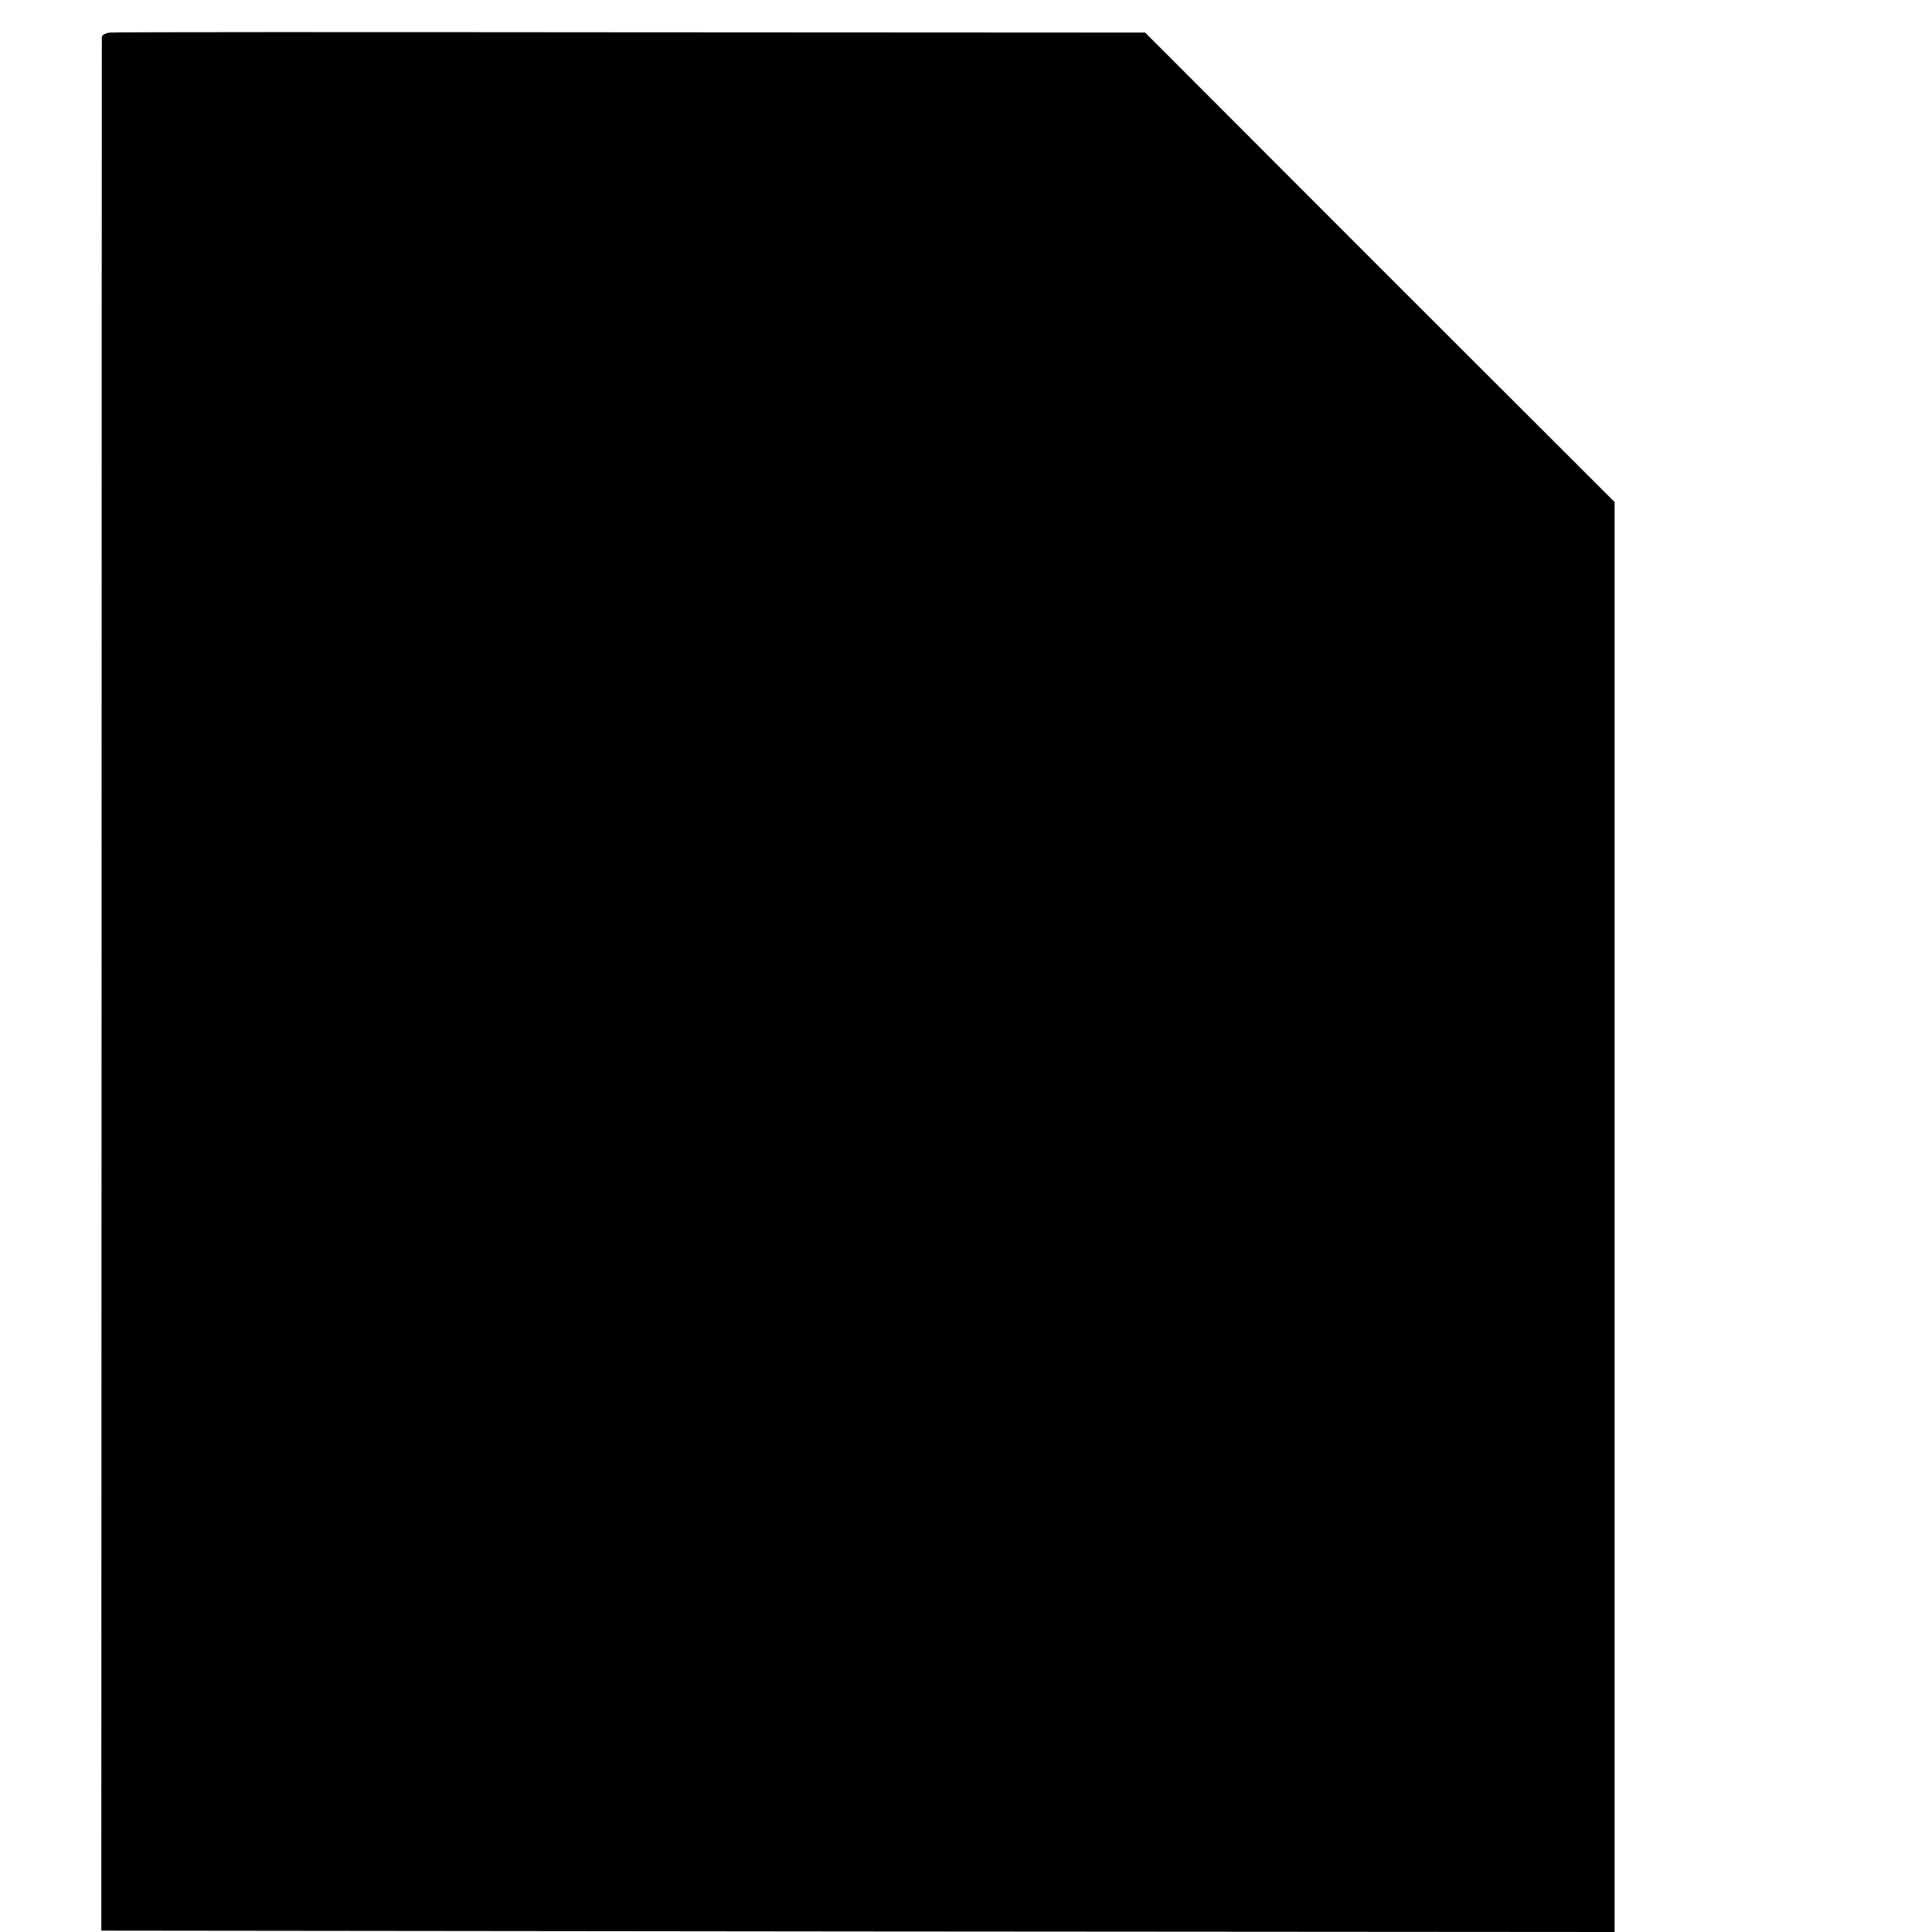
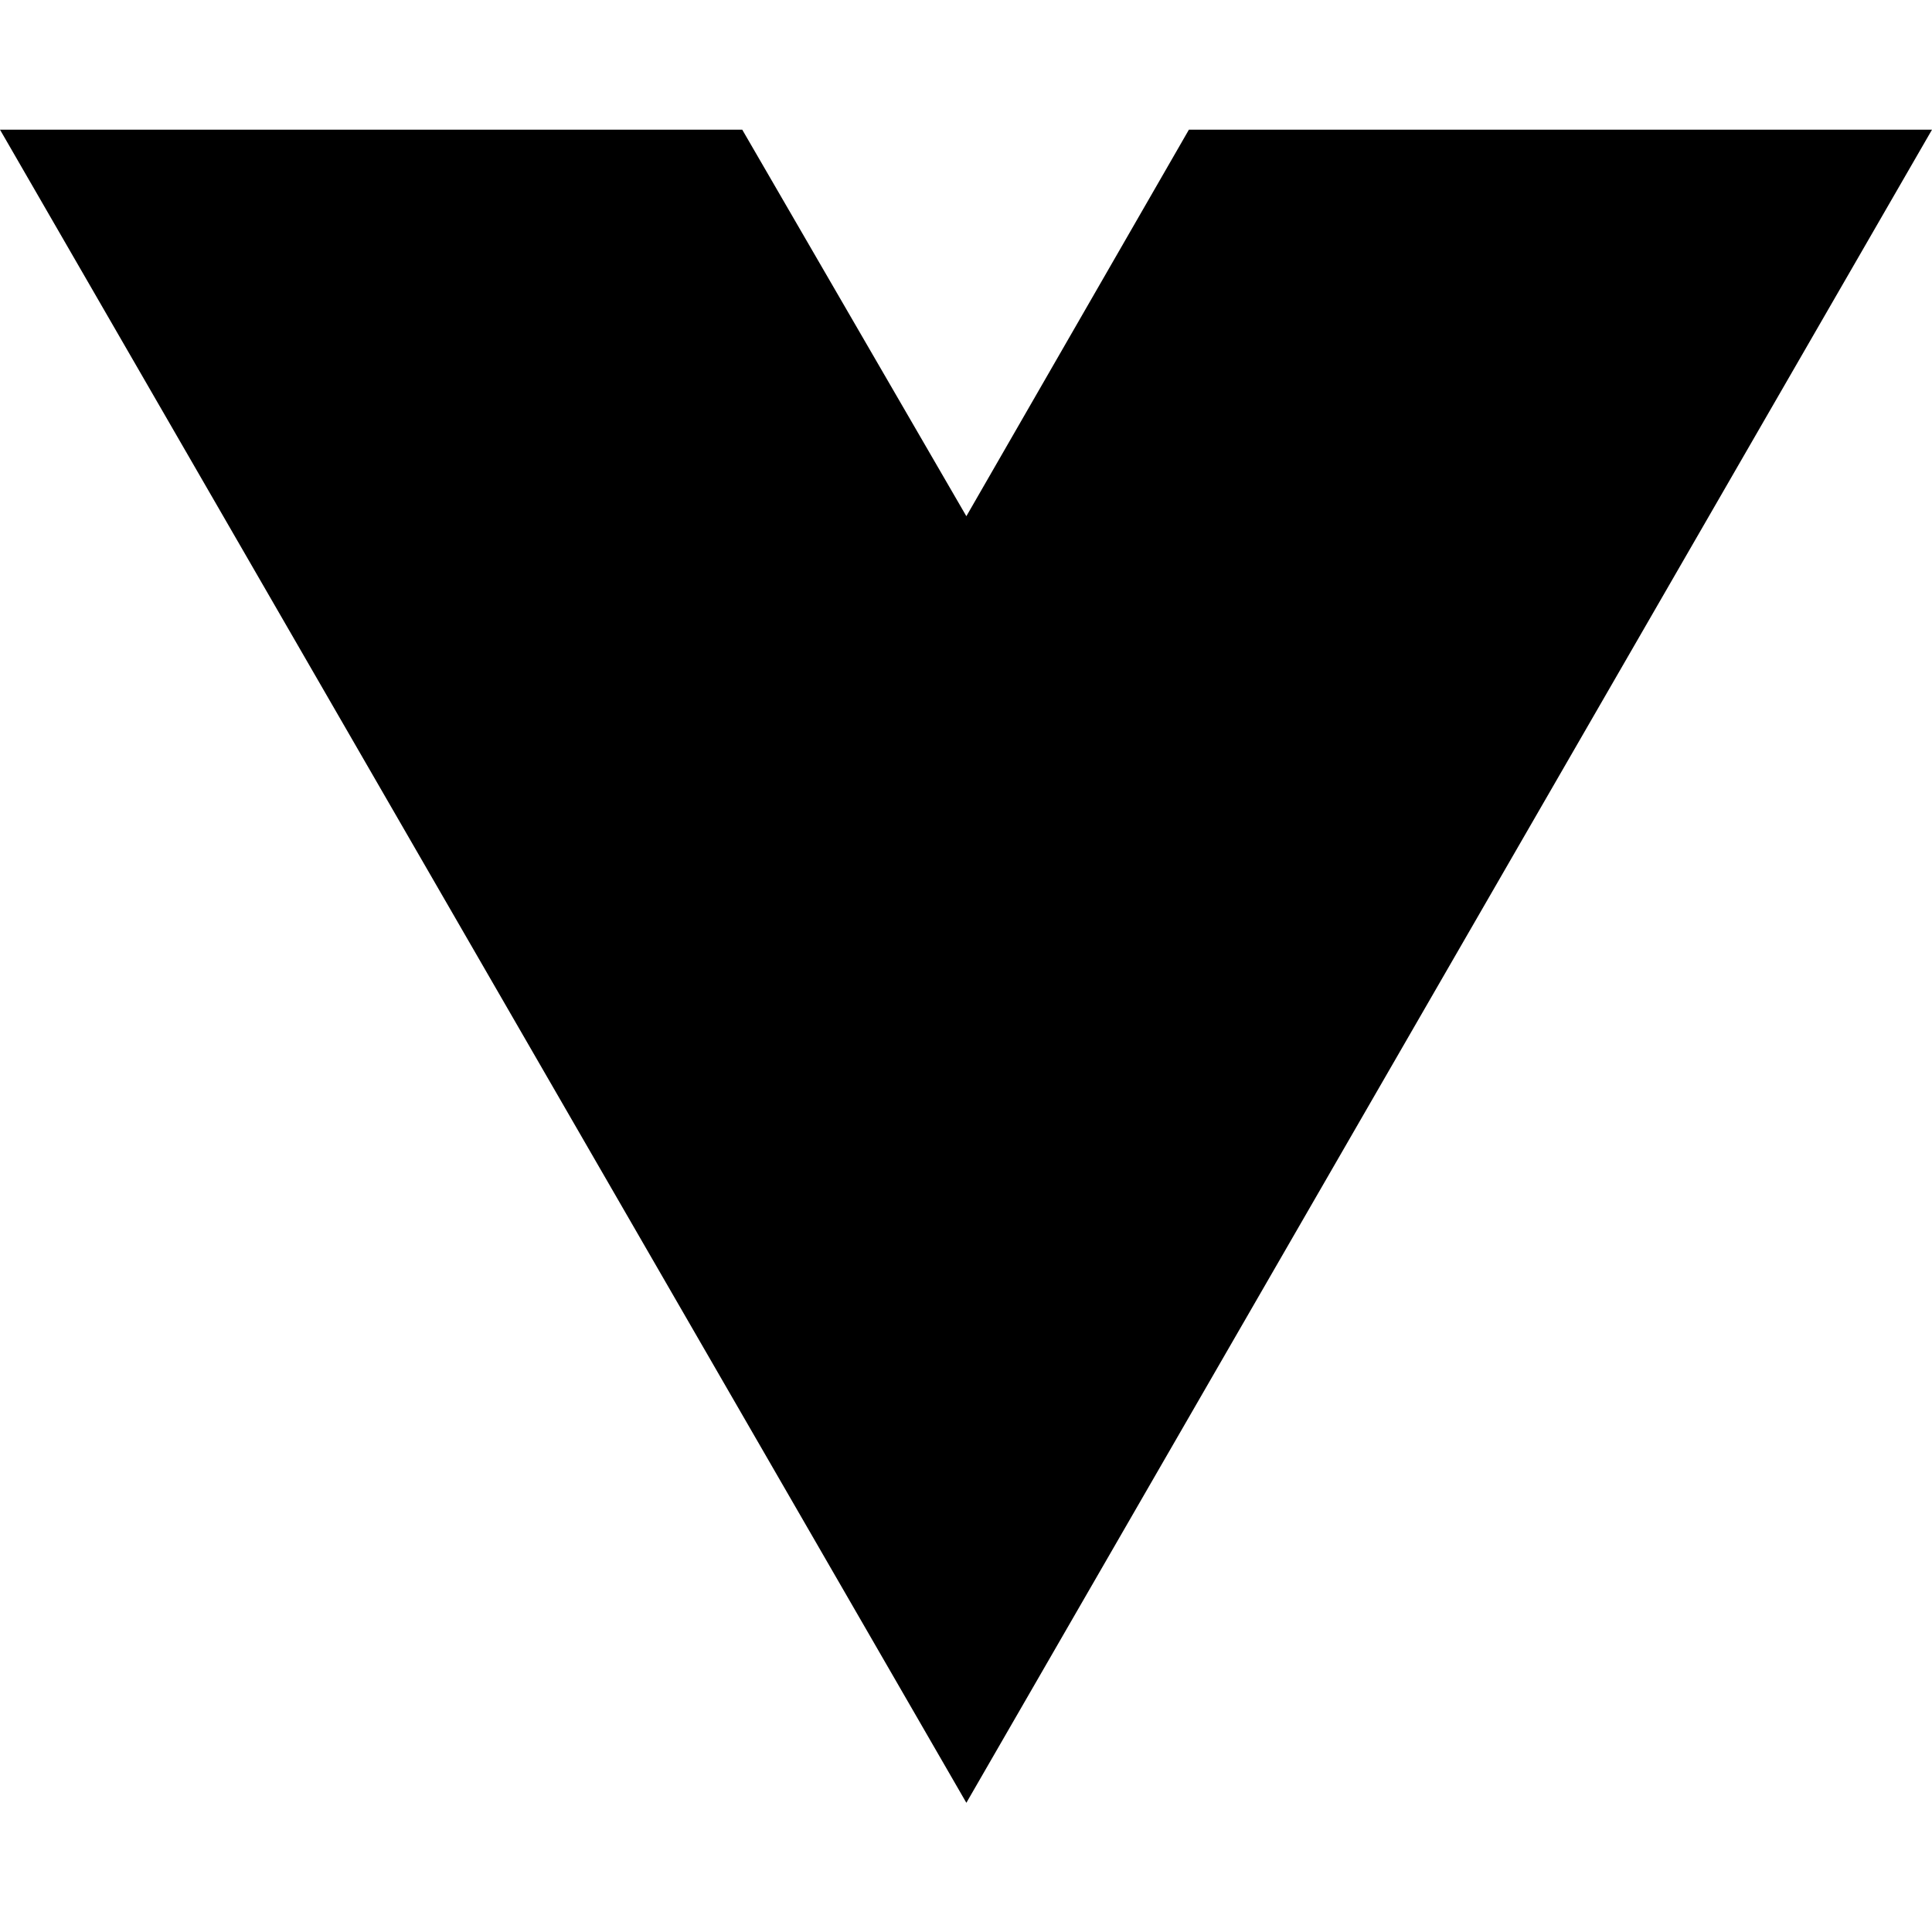
- <svg xmlns="http://www.w3.org/2000/svg" version="1" width="933.333" height="933.333" viewBox="0 0 700 700">
-   <path d="M39.8 11.8c-1.6.2-2.8.9-2.9 1.5 0 .7-.1 155.3-.1 343.7l-.1 342.5 274.1.3 274.2.2V181.9l-85.1-85-85-85.1-186.2-.1c-102.4-.1-187.4-.1-188.9.1z" />
+ <svg xmlns="http://www.w3.org/2000/svg" width="16" height="16" viewBox="0 0 16 16" fill="none">
+   <path d="M8.003 14.93L0 1.074H6.147L8.003 4.275L9.846 1.074H16L8.003 14.93Z" fill="black" />
</svg>
